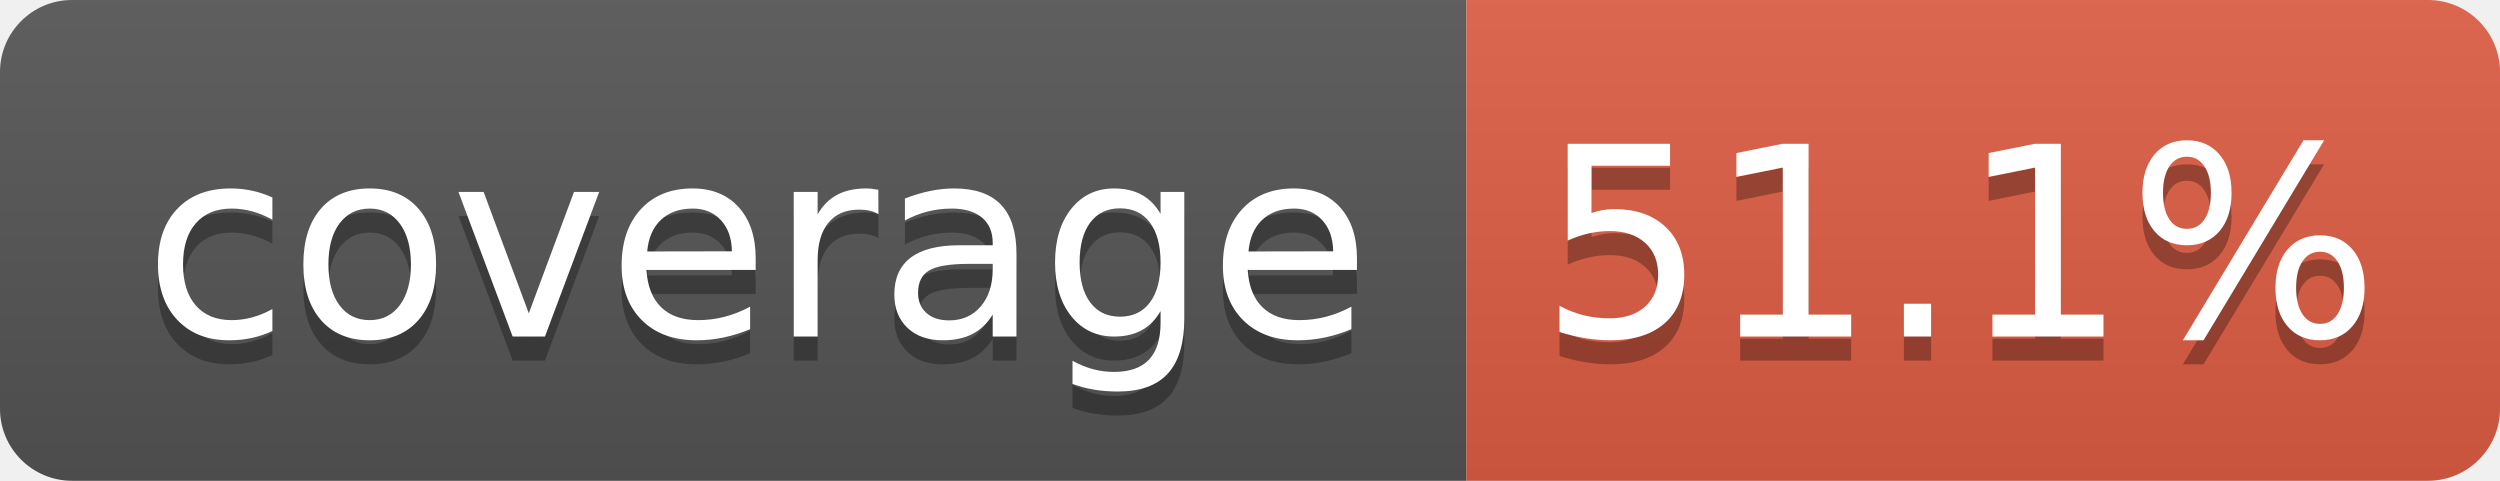
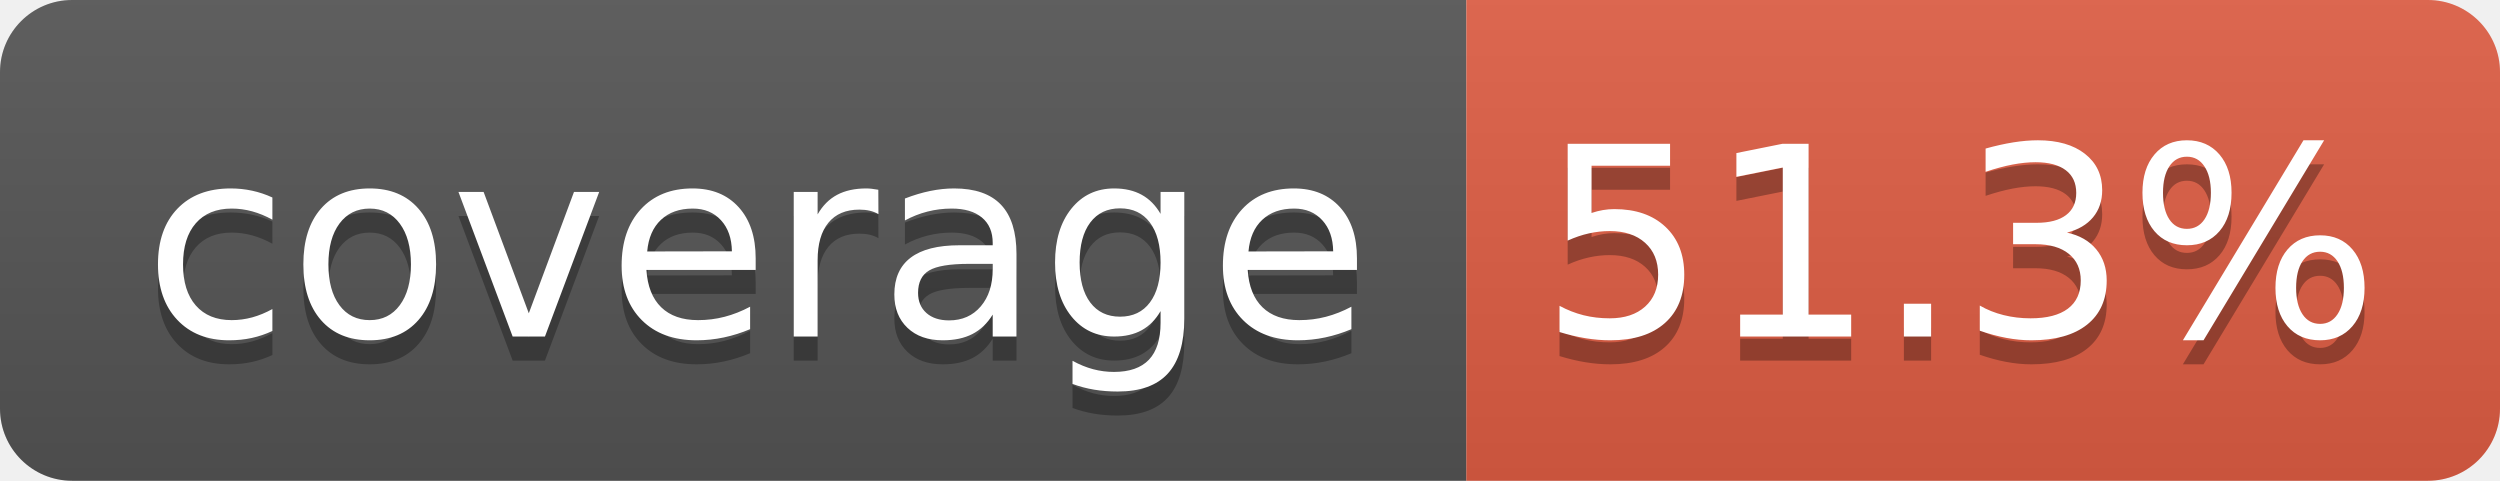
- <svg xmlns="http://www.w3.org/2000/svg" width="104" height="20" role="img" aria-label="coverage: 51.1%">
+ <svg xmlns="http://www.w3.org/2000/svg" width="104" height="20" role="img" aria-label="coverage: 51.3%">
  <linearGradient id="s" x2="0" y2="100%">
    <stop offset="0" stop-color="#bbb" stop-opacity=".1" />
    <stop offset="1" stop-opacity=".1" />
  </linearGradient>
  <clipPath id="r">
    <rect width="104" height="20" rx="3" fill="#fff" />
  </clipPath>
  <g clip-path="url(#r)">
    <rect width="61" height="20" fill="#555" />
    <rect x="61" width="43" height="20" fill="#e05d44" />
    <rect width="104" height="20" fill="url(#s)" />
  </g>
  <g fill="#fff" text-anchor="middle" font-family="Verdana,Geneva,DejaVu Sans,sans-serif" text-rendering="geometricPrecision" font-size="110">
    <text aria-hidden="true" x="315" y="150" fill="#010101" fill-opacity=".3" transform="scale(.1)" textLength="510">coverage</text>
    <text x="315" y="140" transform="scale(.1)" fill="#fff" textLength="510">coverage</text>
-     <text aria-hidden="true" x="815" y="150" fill="#010101" fill-opacity=".3" transform="scale(.1)" textLength="330">51.1%</text>
-     <text x="815" y="140" transform="scale(.1)" fill="#fff" textLength="330">51.1%</text>
+     <text aria-hidden="true" x="815" y="150" fill="#010101" fill-opacity=".3" transform="scale(.1)" textLength="330">51.3%</text>
+     <text x="815" y="140" transform="scale(.1)" fill="#fff" textLength="330">51.3%</text>
  </g>
</svg>
